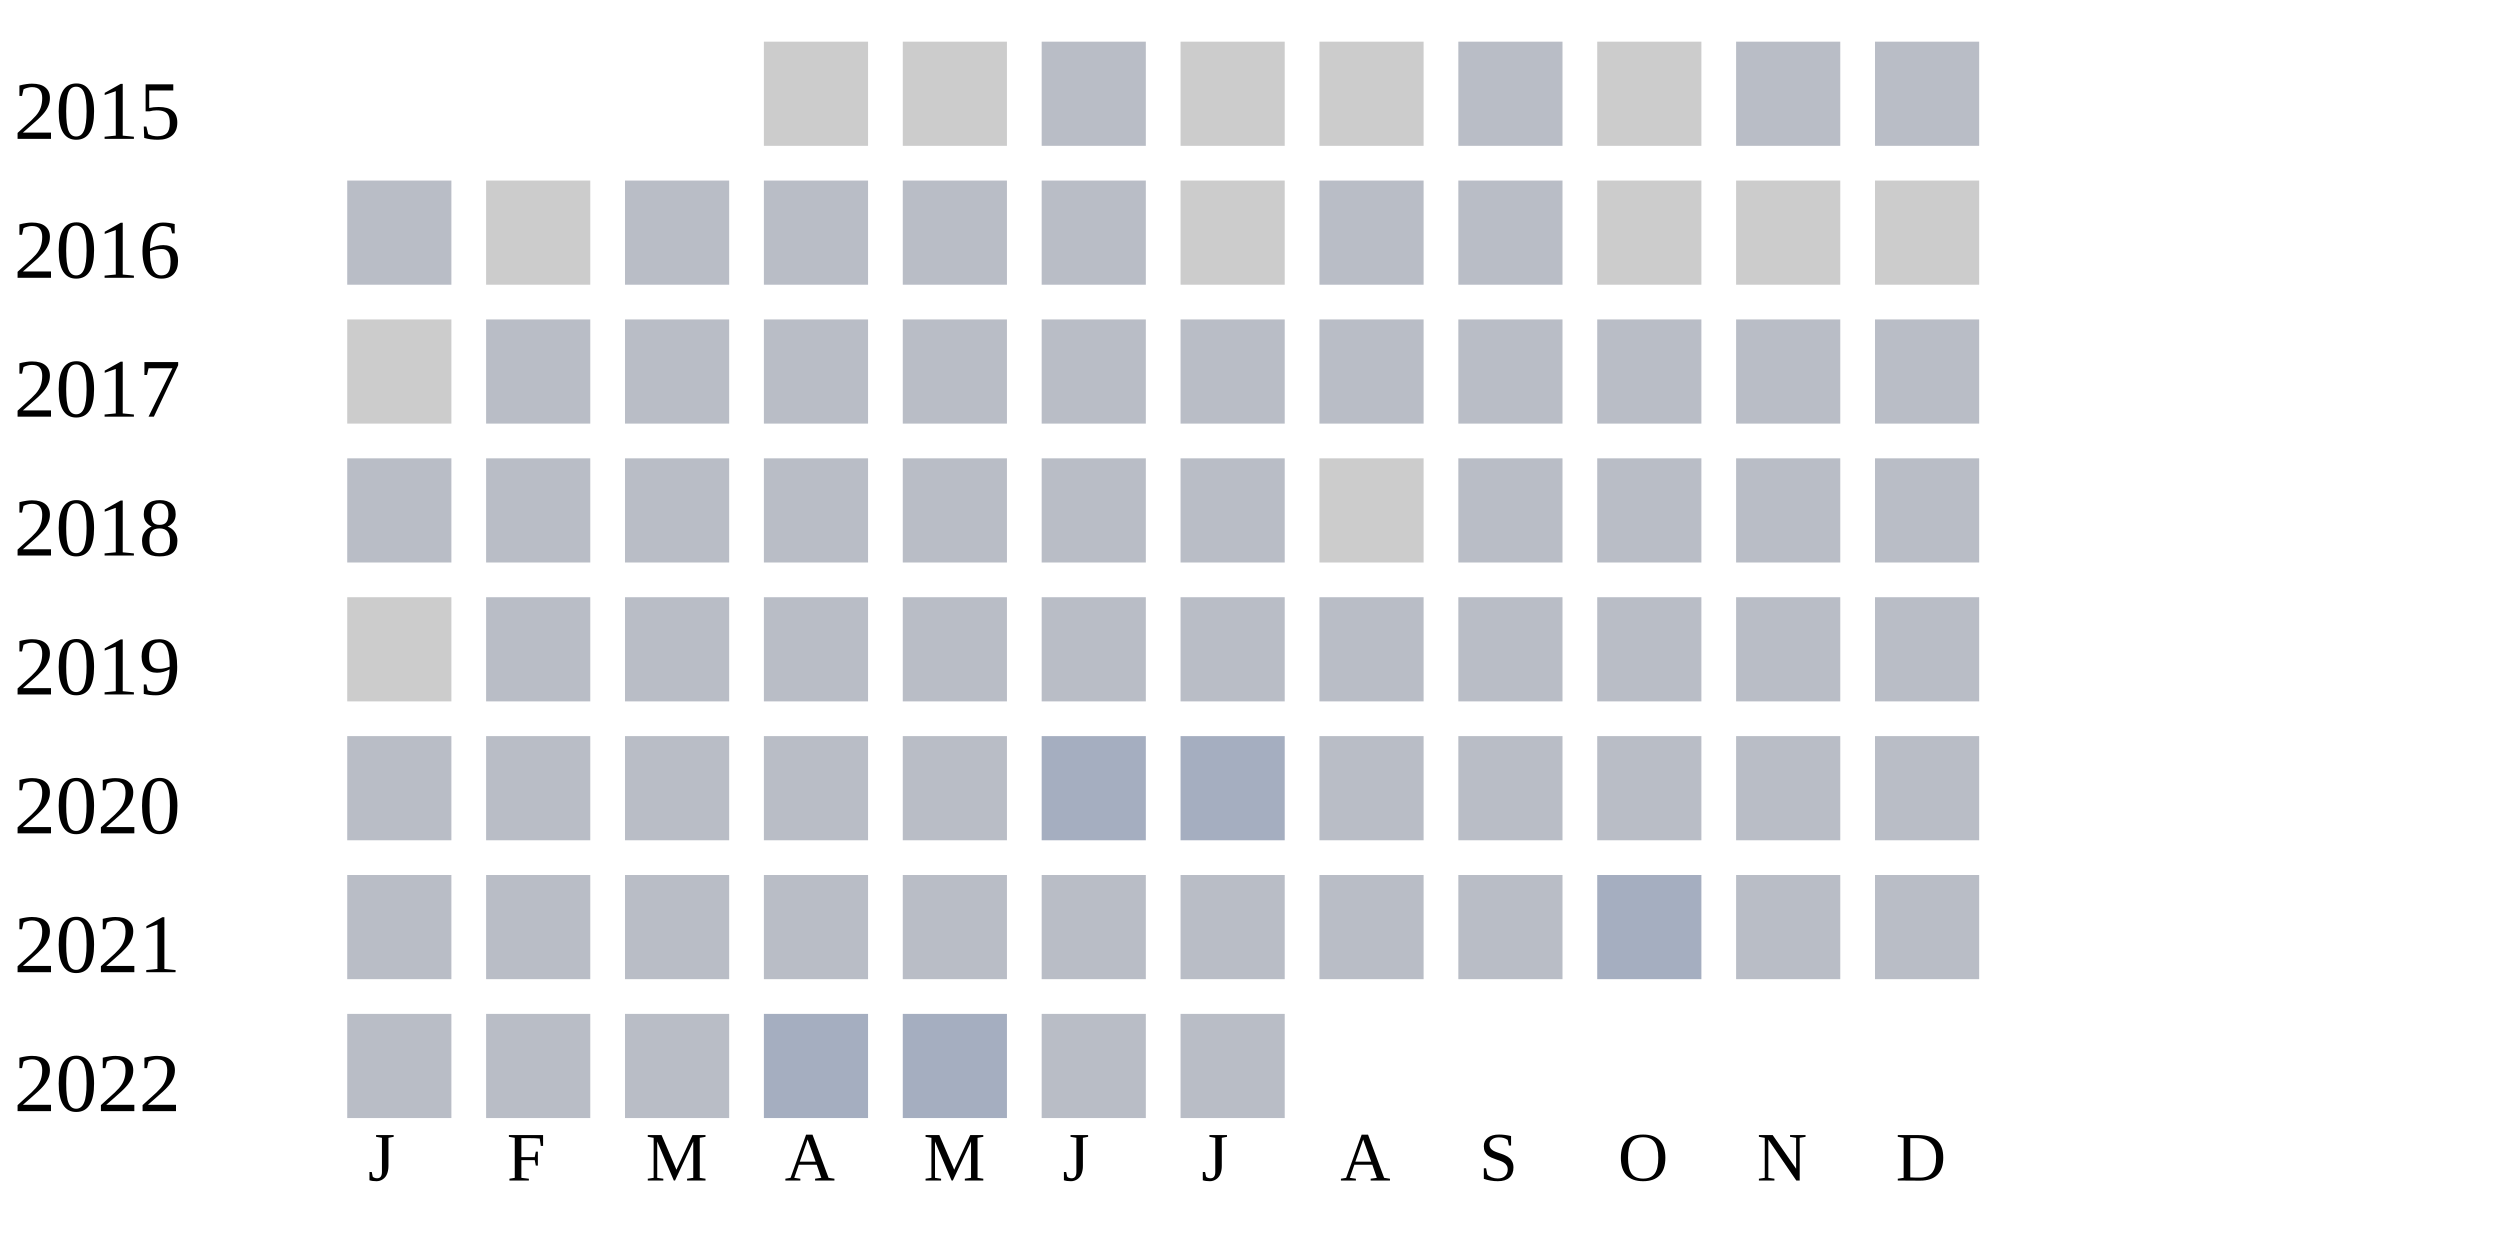
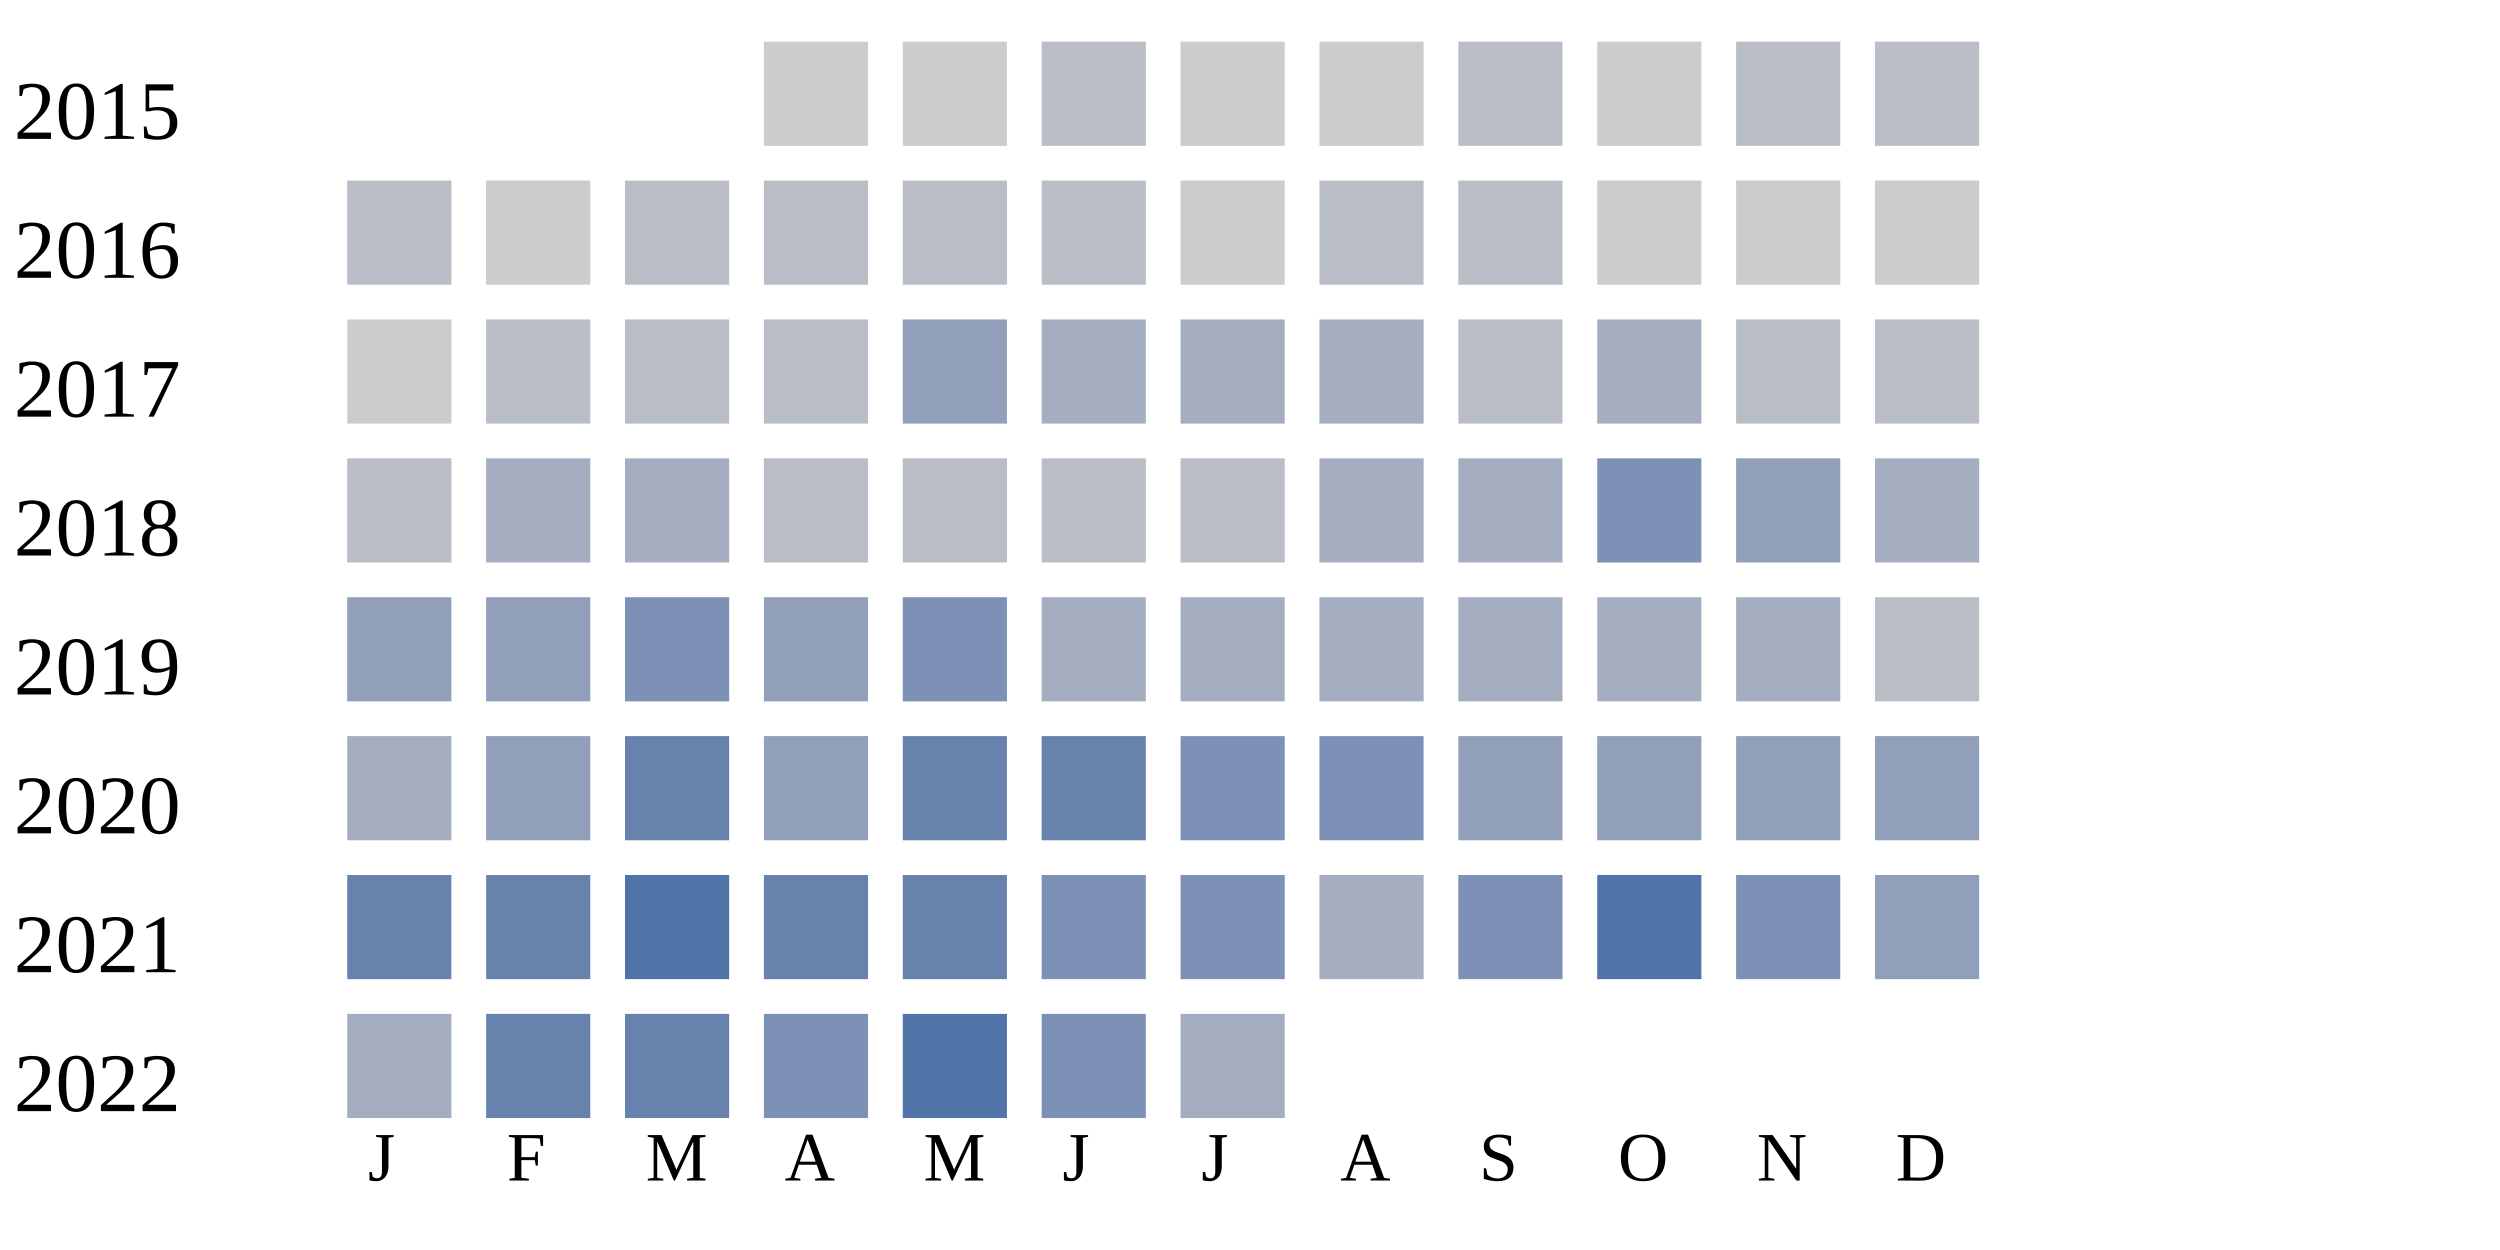
<svg xmlns="http://www.w3.org/2000/svg" width="360" height="180">
  <g transform="translate(0 0)">
    <text x="2" y="20">2015</text>
    <rect x="110" y="6" width="15" height="15" fill="#cccccc" />
    <rect x="130" y="6" width="15" height="15" fill="#cccccc" />
    <rect x="150" y="6" width="15" height="15" fill="#b9bdc6" />
    <rect x="170" y="6" width="15" height="15" fill="#cccccc" />
    <rect x="190" y="6" width="15" height="15" fill="#cccccc" />
    <rect x="210" y="6" width="15" height="15" fill="#b9bdc6" />
    <rect x="230" y="6" width="15" height="15" fill="#cccccc" />
    <rect x="250" y="6" width="15" height="15" fill="#b9bdc6" />
    <rect x="270" y="6" width="15" height="15" fill="#b9bdc6" />
  </g>
  <g transform="translate(0 20)">
    <text x="2" y="20">2016</text>
    <rect x="50" y="6" width="15" height="15" fill="#b9bdc6" />
    <rect x="70" y="6" width="15" height="15" fill="#cccccc" />
    <rect x="90" y="6" width="15" height="15" fill="#b9bdc6" />
    <rect x="110" y="6" width="15" height="15" fill="#b9bdc6" />
    <rect x="130" y="6" width="15" height="15" fill="#b9bdc6" />
    <rect x="150" y="6" width="15" height="15" fill="#b9bdc6" />
    <rect x="170" y="6" width="15" height="15" fill="#cccccc" />
    <rect x="190" y="6" width="15" height="15" fill="#b9bdc6" />
    <rect x="210" y="6" width="15" height="15" fill="#b9bdc6" />
    <rect x="230" y="6" width="15" height="15" fill="#cccccc" />
    <rect x="250" y="6" width="15" height="15" fill="#cccccc" />
    <rect x="270" y="6" width="15" height="15" fill="#cccccc" />
  </g>
  <g transform="translate(0 40)">
    <text x="2" y="20">2017</text>
    <rect x="50" y="6" width="15" height="15" fill="#cccccc" />
    <rect x="70" y="6" width="15" height="15" fill="#b9bdc6" />
    <rect x="90" y="6" width="15" height="15" fill="#b9bdc6" />
    <rect x="110" y="6" width="15" height="15" fill="#b9bdc6" />
-     <rect x="130" y="6" width="15" height="15" fill="#b9bdc6" />
-     <rect x="150" y="6" width="15" height="15" fill="#b9bdc6" />
-     <rect x="170" y="6" width="15" height="15" fill="#b9bdc6" />
-     <rect x="190" y="6" width="15" height="15" fill="#b9bdc6" />
+     <rect x="130" y="6" width="15" height="15" fill="#919fba" />
+     <rect x="150" y="6" width="15" height="15" fill="#a5aec0" />
+     <rect x="170" y="6" width="15" height="15" fill="#a5aec0" />
+     <rect x="190" y="6" width="15" height="15" fill="#a5aec0" />
    <rect x="210" y="6" width="15" height="15" fill="#b9bdc6" />
-     <rect x="230" y="6" width="15" height="15" fill="#b9bdc6" />
+     <rect x="230" y="6" width="15" height="15" fill="#a5aec0" />
    <rect x="250" y="6" width="15" height="15" fill="#b9bdc6" />
    <rect x="270" y="6" width="15" height="15" fill="#b9bdc6" />
  </g>
  <g transform="translate(0 60)">
    <text x="2" y="20">2018</text>
    <rect x="50" y="6" width="15" height="15" fill="#b9bdc6" />
-     <rect x="70" y="6" width="15" height="15" fill="#b9bdc6" />
-     <rect x="90" y="6" width="15" height="15" fill="#b9bdc6" />
+     <rect x="70" y="6" width="15" height="15" fill="#a5aec0" />
+     <rect x="90" y="6" width="15" height="15" fill="#a5aec0" />
    <rect x="110" y="6" width="15" height="15" fill="#b9bdc6" />
    <rect x="130" y="6" width="15" height="15" fill="#b9bdc6" />
    <rect x="150" y="6" width="15" height="15" fill="#b9bdc6" />
    <rect x="170" y="6" width="15" height="15" fill="#b9bdc6" />
-     <rect x="190" y="6" width="15" height="15" fill="#cccccc" />
-     <rect x="210" y="6" width="15" height="15" fill="#b9bdc6" />
-     <rect x="230" y="6" width="15" height="15" fill="#b9bdc6" />
-     <rect x="250" y="6" width="15" height="15" fill="#b9bdc6" />
-     <rect x="270" y="6" width="15" height="15" fill="#b9bdc6" />
+     <rect x="190" y="6" width="15" height="15" fill="#a5aec0" />
+     <rect x="210" y="6" width="15" height="15" fill="#a5aec0" />
+     <rect x="230" y="6" width="15" height="15" fill="#7d90b5" />
+     <rect x="250" y="6" width="15" height="15" fill="#919fba" />
+     <rect x="270" y="6" width="15" height="15" fill="#a5aec0" />
  </g>
  <g transform="translate(0 80)">
    <text x="2" y="20">2019</text>
-     <rect x="50" y="6" width="15" height="15" fill="#cccccc" />
-     <rect x="70" y="6" width="15" height="15" fill="#b9bdc6" />
-     <rect x="90" y="6" width="15" height="15" fill="#b9bdc6" />
-     <rect x="110" y="6" width="15" height="15" fill="#b9bdc6" />
-     <rect x="130" y="6" width="15" height="15" fill="#b9bdc6" />
-     <rect x="150" y="6" width="15" height="15" fill="#b9bdc6" />
-     <rect x="170" y="6" width="15" height="15" fill="#b9bdc6" />
-     <rect x="190" y="6" width="15" height="15" fill="#b9bdc6" />
-     <rect x="210" y="6" width="15" height="15" fill="#b9bdc6" />
-     <rect x="230" y="6" width="15" height="15" fill="#b9bdc6" />
-     <rect x="250" y="6" width="15" height="15" fill="#b9bdc6" />
+     <rect x="50" y="6" width="15" height="15" fill="#919fba" />
+     <rect x="70" y="6" width="15" height="15" fill="#919fba" />
+     <rect x="90" y="6" width="15" height="15" fill="#7d90b5" />
+     <rect x="110" y="6" width="15" height="15" fill="#919fba" />
+     <rect x="130" y="6" width="15" height="15" fill="#7d90b5" />
+     <rect x="150" y="6" width="15" height="15" fill="#a5aec0" />
+     <rect x="170" y="6" width="15" height="15" fill="#a5aec0" />
+     <rect x="190" y="6" width="15" height="15" fill="#a5aec0" />
+     <rect x="210" y="6" width="15" height="15" fill="#a5aec0" />
+     <rect x="230" y="6" width="15" height="15" fill="#a5aec0" />
+     <rect x="250" y="6" width="15" height="15" fill="#a5aec0" />
    <rect x="270" y="6" width="15" height="15" fill="#b9bdc6" />
  </g>
  <g transform="translate(0 100)">
    <text x="2" y="20">2020</text>
-     <rect x="50" y="6" width="15" height="15" fill="#b9bdc6" />
-     <rect x="70" y="6" width="15" height="15" fill="#b9bdc6" />
-     <rect x="90" y="6" width="15" height="15" fill="#b9bdc6" />
-     <rect x="110" y="6" width="15" height="15" fill="#b9bdc6" />
-     <rect x="130" y="6" width="15" height="15" fill="#b9bdc6" />
-     <rect x="150" y="6" width="15" height="15" fill="#a5aec0" />
-     <rect x="170" y="6" width="15" height="15" fill="#a5aec0" />
-     <rect x="190" y="6" width="15" height="15" fill="#b9bdc6" />
-     <rect x="210" y="6" width="15" height="15" fill="#b9bdc6" />
-     <rect x="230" y="6" width="15" height="15" fill="#b9bdc6" />
-     <rect x="250" y="6" width="15" height="15" fill="#b9bdc6" />
-     <rect x="270" y="6" width="15" height="15" fill="#b9bdc6" />
+     <rect x="50" y="6" width="15" height="15" fill="#a5aec0" />
+     <rect x="70" y="6" width="15" height="15" fill="#919fba" />
+     <rect x="90" y="6" width="15" height="15" fill="#6882ae" />
+     <rect x="110" y="6" width="15" height="15" fill="#919fba" />
+     <rect x="130" y="6" width="15" height="15" fill="#6882ae" />
+     <rect x="150" y="6" width="15" height="15" fill="#6882ae" />
+     <rect x="170" y="6" width="15" height="15" fill="#7d90b5" />
+     <rect x="190" y="6" width="15" height="15" fill="#7d90b5" />
+     <rect x="210" y="6" width="15" height="15" fill="#919fba" />
+     <rect x="230" y="6" width="15" height="15" fill="#919fba" />
+     <rect x="250" y="6" width="15" height="15" fill="#919fba" />
+     <rect x="270" y="6" width="15" height="15" fill="#919fba" />
  </g>
  <g transform="translate(0 120)">
    <text x="2" y="20">2021</text>
-     <rect x="50" y="6" width="15" height="15" fill="#b9bdc6" />
-     <rect x="70" y="6" width="15" height="15" fill="#b9bdc6" />
-     <rect x="90" y="6" width="15" height="15" fill="#b9bdc6" />
-     <rect x="110" y="6" width="15" height="15" fill="#b9bdc6" />
-     <rect x="130" y="6" width="15" height="15" fill="#b9bdc6" />
-     <rect x="150" y="6" width="15" height="15" fill="#b9bdc6" />
-     <rect x="170" y="6" width="15" height="15" fill="#b9bdc6" />
-     <rect x="190" y="6" width="15" height="15" fill="#b9bdc6" />
-     <rect x="210" y="6" width="15" height="15" fill="#b9bdc6" />
-     <rect x="230" y="6" width="15" height="15" fill="#a5aec0" />
-     <rect x="250" y="6" width="15" height="15" fill="#b9bdc6" />
-     <rect x="270" y="6" width="15" height="15" fill="#b9bdc6" />
+     <rect x="50" y="6" width="15" height="15" fill="#6882ae" />
+     <rect x="70" y="6" width="15" height="15" fill="#6882ae" />
+     <rect x="90" y="6" width="15" height="15" fill="#5174a8" />
+     <rect x="110" y="6" width="15" height="15" fill="#6882ae" />
+     <rect x="130" y="6" width="15" height="15" fill="#6882ae" />
+     <rect x="150" y="6" width="15" height="15" fill="#7d90b5" />
+     <rect x="170" y="6" width="15" height="15" fill="#7d90b5" />
+     <rect x="190" y="6" width="15" height="15" fill="#a5aec0" />
+     <rect x="210" y="6" width="15" height="15" fill="#7d90b5" />
+     <rect x="230" y="6" width="15" height="15" fill="#5174a8" />
+     <rect x="250" y="6" width="15" height="15" fill="#7d90b5" />
+     <rect x="270" y="6" width="15" height="15" fill="#919fba" />
  </g>
  <g transform="translate(0 140)">
    <text x="2" y="20">2022</text>
-     <rect x="50" y="6" width="15" height="15" fill="#b9bdc6" />
-     <rect x="70" y="6" width="15" height="15" fill="#b9bdc6" />
-     <rect x="90" y="6" width="15" height="15" fill="#b9bdc6" />
-     <rect x="110" y="6" width="15" height="15" fill="#a5aec0" />
-     <rect x="130" y="6" width="15" height="15" fill="#a5aec0" />
-     <rect x="150" y="6" width="15" height="15" fill="#b9bdc6" />
-     <rect x="170" y="6" width="15" height="15" fill="#b9bdc6" />
+     <rect x="50" y="6" width="15" height="15" fill="#a5aec0" />
+     <rect x="70" y="6" width="15" height="15" fill="#6882ae" />
+     <rect x="90" y="6" width="15" height="15" fill="#6882ae" />
+     <rect x="110" y="6" width="15" height="15" fill="#7d90b5" />
+     <rect x="130" y="6" width="15" height="15" fill="#5174a8" />
+     <rect x="150" y="6" width="15" height="15" fill="#7d90b5" />
+     <rect x="170" y="6" width="15" height="15" fill="#a5aec0" />
  </g>
  <text style="font-size: 10px; text-align: center" x="53" y="170">J</text>
  <text style="font-size: 10px; text-align: center" x="73" y="170">F</text>
  <text style="font-size: 10px; text-align: center" x="93" y="170">M</text>
  <text style="font-size: 10px; text-align: center" x="113" y="170">A</text>
  <text style="font-size: 10px; text-align: center" x="133" y="170">M</text>
  <text style="font-size: 10px; text-align: center" x="153" y="170">J</text>
  <text style="font-size: 10px; text-align: center" x="173" y="170">J</text>
  <text style="font-size: 10px; text-align: center" x="193" y="170">A</text>
  <text style="font-size: 10px; text-align: center" x="213" y="170">S</text>
  <text style="font-size: 10px; text-align: center" x="233" y="170">O</text>
  <text style="font-size: 10px; text-align: center" x="253" y="170">N</text>
  <text style="font-size: 10px; text-align: center" x="273" y="170">D</text>
  <text style="font-size: 10px;" x="155" y="189">Less</text>
  <rect fill="#b9bdc6" width="10" height="10" x="180" y="180" />
  <rect fill="#919fba" width="10" height="10" x="195" y="180" />
  <rect fill="#6882ae" width="10" height="10" x="210" y="180" />
  <rect fill="#005a9c" width="10" height="10" x="225" y="180" />
  <text x="240" y="189" style="font-size: 10px;">More</text>
</svg>
